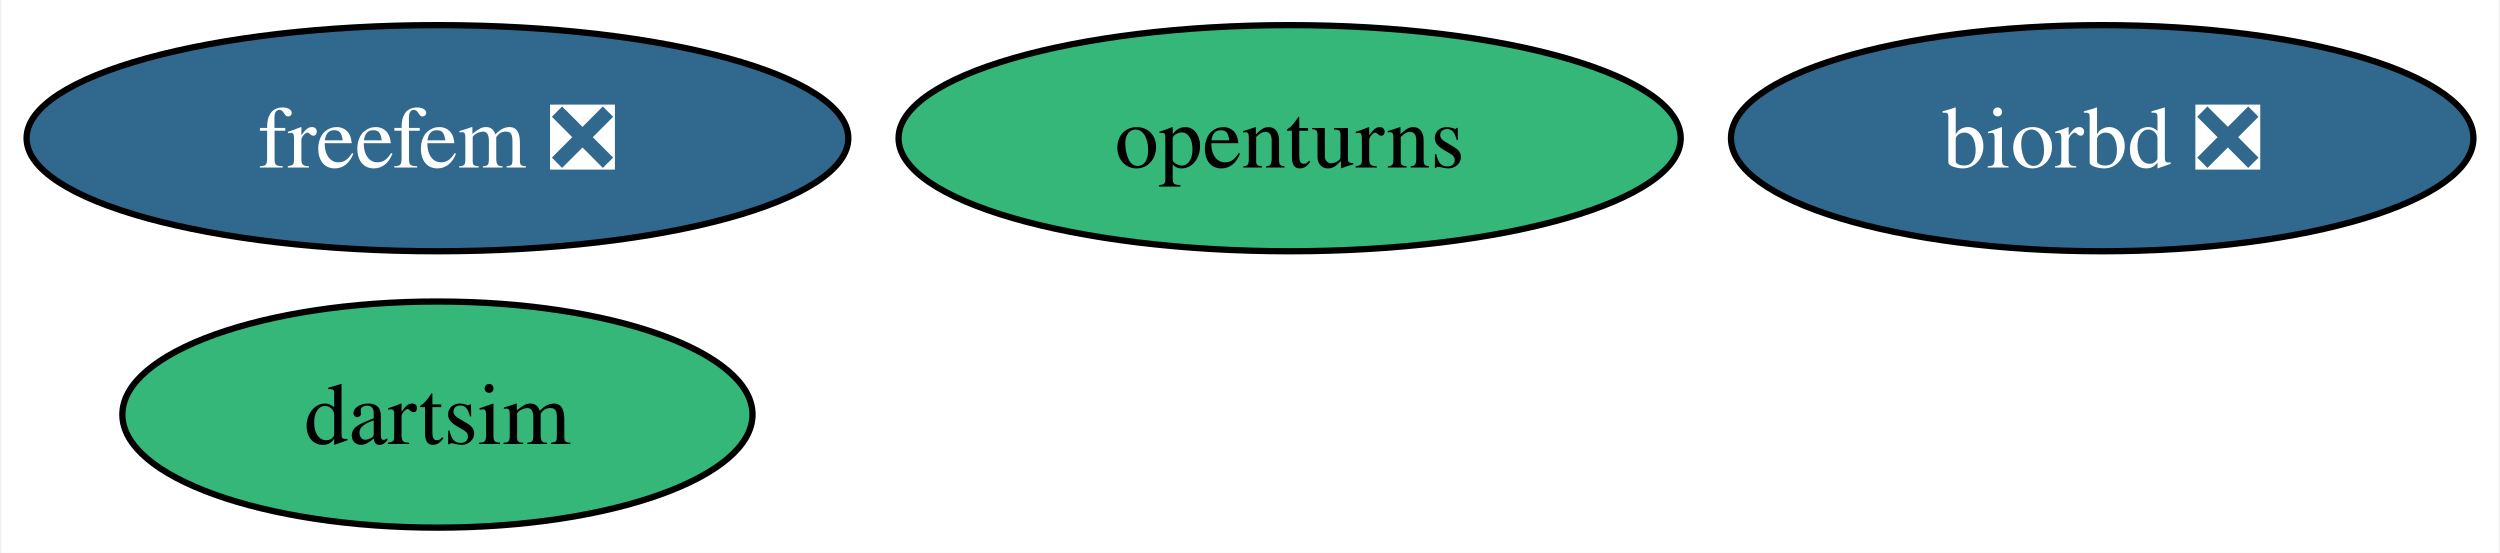
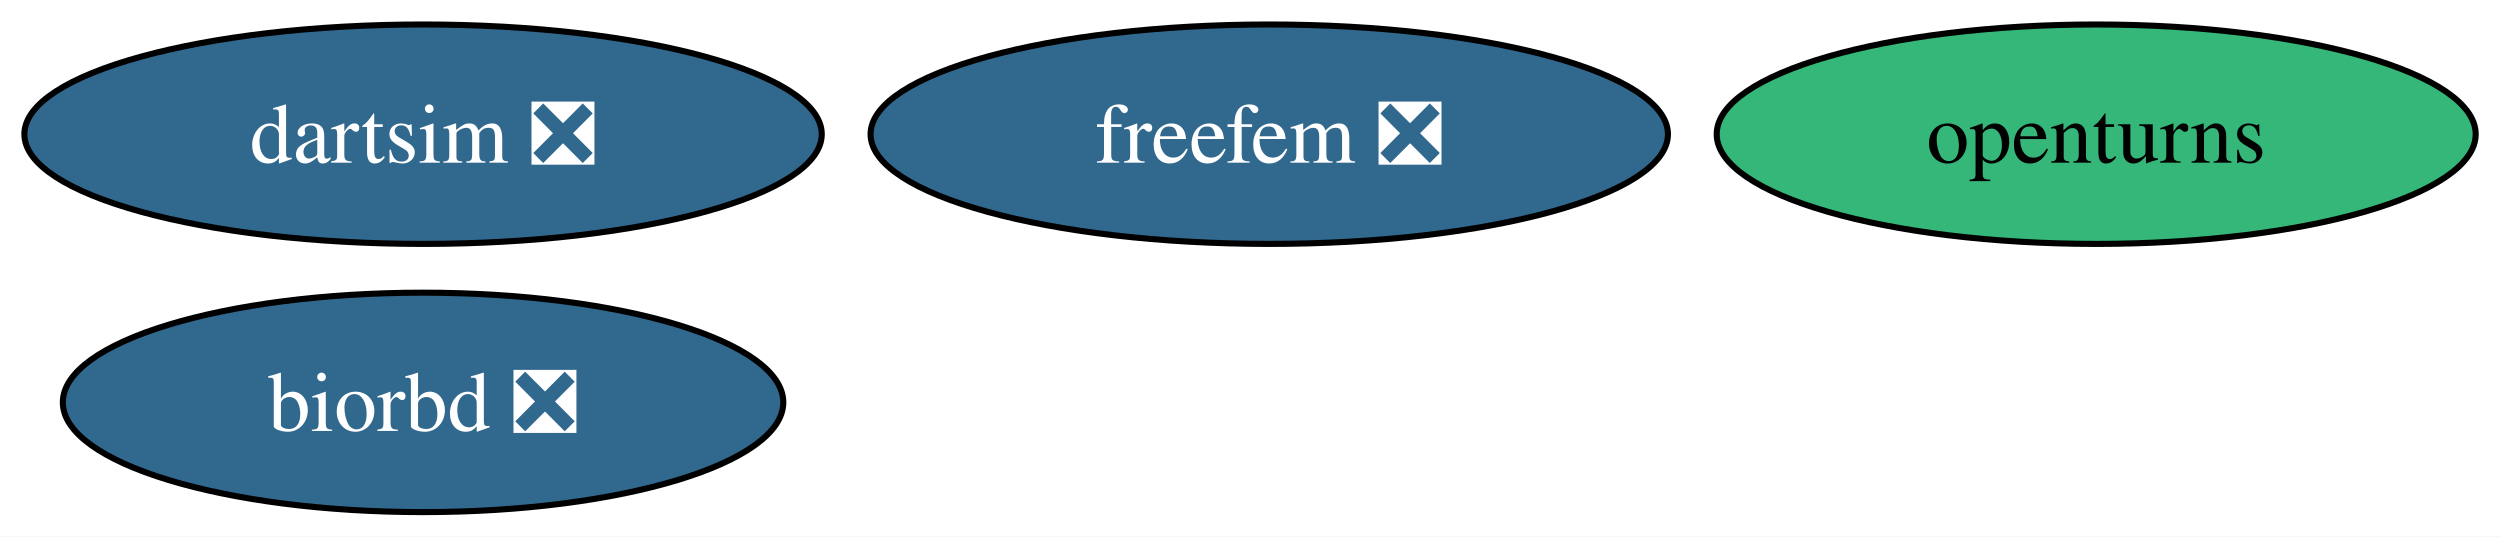
- <svg xmlns="http://www.w3.org/2000/svg" xmlns:xlink="http://www.w3.org/1999/xlink" width="398pt" height="88pt" viewBox="0.00 0.00 397.54 88.00">
+ <svg xmlns="http://www.w3.org/2000/svg" xmlns:xlink="http://www.w3.org/1999/xlink" width="410pt" height="88pt" viewBox="0.00 0.00 410.16 88.00">
  <g id="graph0" class="graph" transform="scale(1 1) rotate(0) translate(4 84)">
-     <polygon fill="white" stroke="none" points="-4,4 -4,-84 393.54,-84 393.54,4 -4,4" />
+     <polygon fill="white" stroke="none" points="-4,4 -4,-84 406.16,-84 406.16,4 -4,4" />
    <g id="node1" class="node">
      <g id="a_node1">
        <a xlink:href="https://github.com/conda-forge/openturns-feedstock" xlink:title="openturns">
-           <ellipse fill="#35b779" stroke="black" cx="201.08" cy="-62" rx="62.26" ry="18" />
-           <text text-anchor="middle" x="201.08" y="-57.33" font-family="Times,serif" font-size="14.00">openturns</text>
+           <ellipse fill="#35b779" stroke="black" cx="339.91" cy="-62" rx="62.26" ry="18" />
+           <text text-anchor="middle" x="339.91" y="-57.33" font-family="Times,serif" font-size="14.00">openturns</text>
        </a>
      </g>
    </g>
    <g id="node2" class="node">
      <g id="a_node2">
        <a xlink:href="https://github.com/conda-forge/biorbd-feedstock/pull/122" xlink:title="biorbd ❎">
-           <ellipse fill="#31688e" stroke="black" cx="330.44" cy="-62" rx="59.1" ry="18" />
-           <text text-anchor="middle" x="330.44" y="-57.33" font-family="Times,serif" font-size="14.00" fill="white">biorbd ❎</text>
+           <ellipse fill="#31688e" stroke="black" cx="65.41" cy="-18" rx="59.1" ry="18" />
+           <text text-anchor="middle" x="65.41" y="-13.32" font-family="Times,serif" font-size="14.00" fill="white">biorbd ❎</text>
        </a>
      </g>
    </g>
    <g id="node3" class="node">
      <g id="a_node3">
-         <a xlink:href="https://github.com/conda-forge/dartsim-feedstock" xlink:title="dartsim">
-           <ellipse fill="#35b779" stroke="black" cx="65.41" cy="-18" rx="50.16" ry="18" />
-           <text text-anchor="middle" x="65.41" y="-13.32" font-family="Times,serif" font-size="14.00">dartsim</text>
+         <a xlink:href="https://github.com/conda-forge/dartsim-feedstock/pull/116" xlink:title="dartsim ❎">
+           <ellipse fill="#31688e" stroke="black" cx="65.41" cy="-62" rx="65.41" ry="18" />
+           <text text-anchor="middle" x="65.41" y="-57.33" font-family="Times,serif" font-size="14.00" fill="white">dartsim ❎</text>
        </a>
      </g>
    </g>
    <g id="node4" class="node">
      <g id="a_node4">
        <a xlink:href="https://github.com/conda-forge/freefem-feedstock/pull/38" xlink:title="freefem ❎">
-           <ellipse fill="#31688e" stroke="black" cx="65.41" cy="-62" rx="65.41" ry="18" />
-           <text text-anchor="middle" x="65.41" y="-57.33" font-family="Times,serif" font-size="14.00" fill="white">freefem ❎</text>
+           <ellipse fill="#31688e" stroke="black" cx="204.24" cy="-62" rx="65.41" ry="18" />
+           <text text-anchor="middle" x="204.24" y="-57.33" font-family="Times,serif" font-size="14.00" fill="white">freefem ❎</text>
        </a>
      </g>
    </g>
  </g>
</svg>
